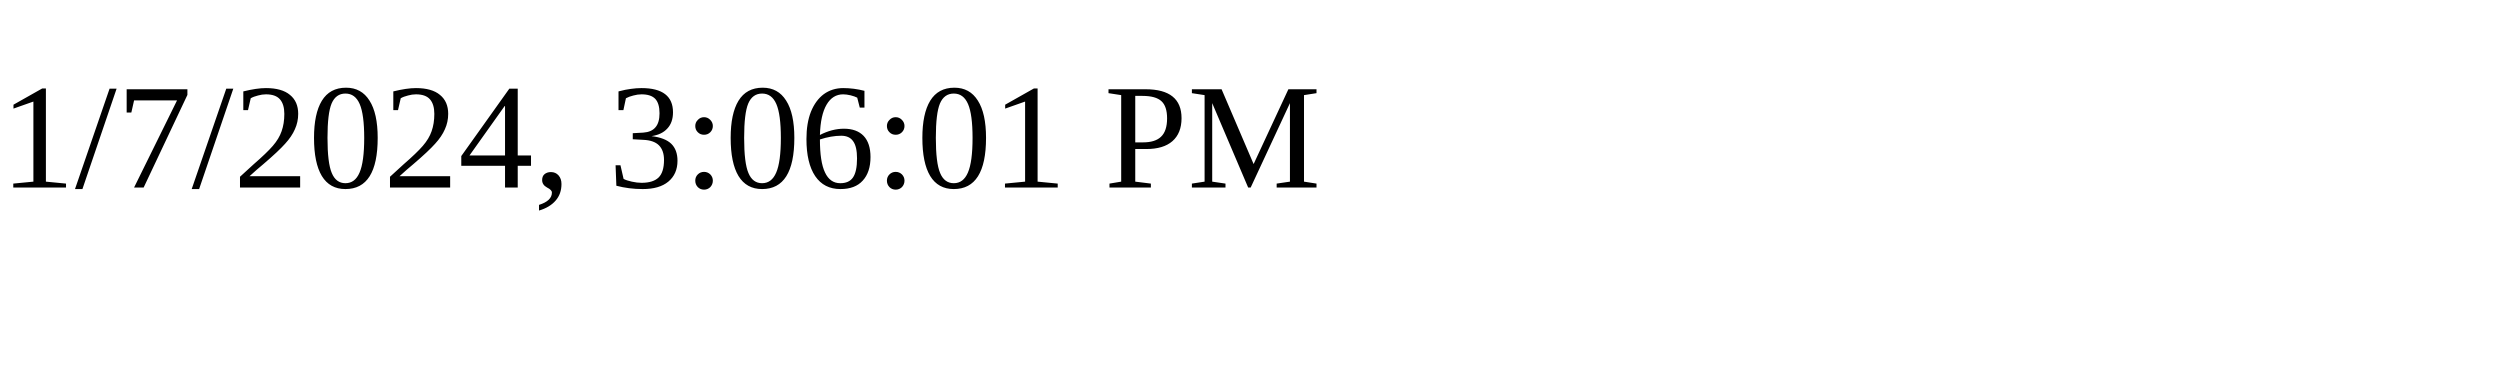
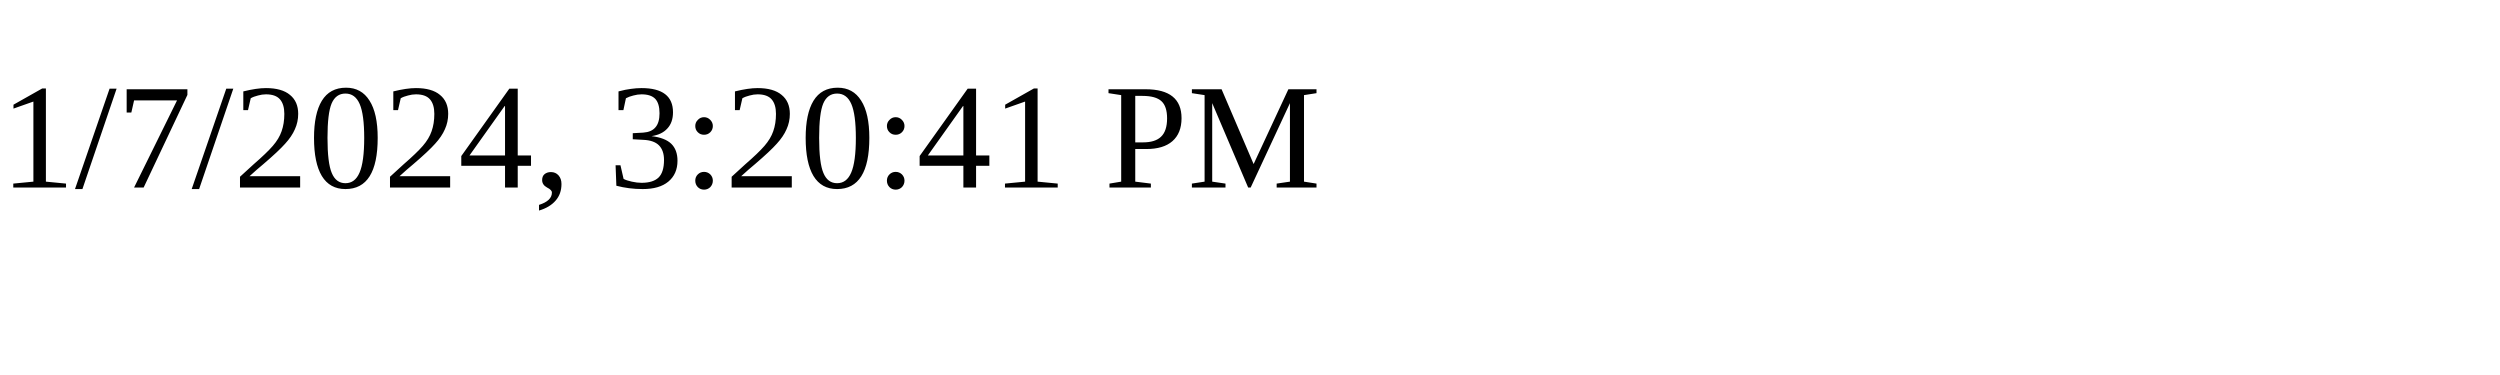
<svg xmlns="http://www.w3.org/2000/svg" height="30" width="200">
-   <text x="0" y="15">1/7/2024, 3:06:01 PM</text>
+   <text x="0" y="15">1/7/2024, 3:20:41 PM</text>
</svg>
